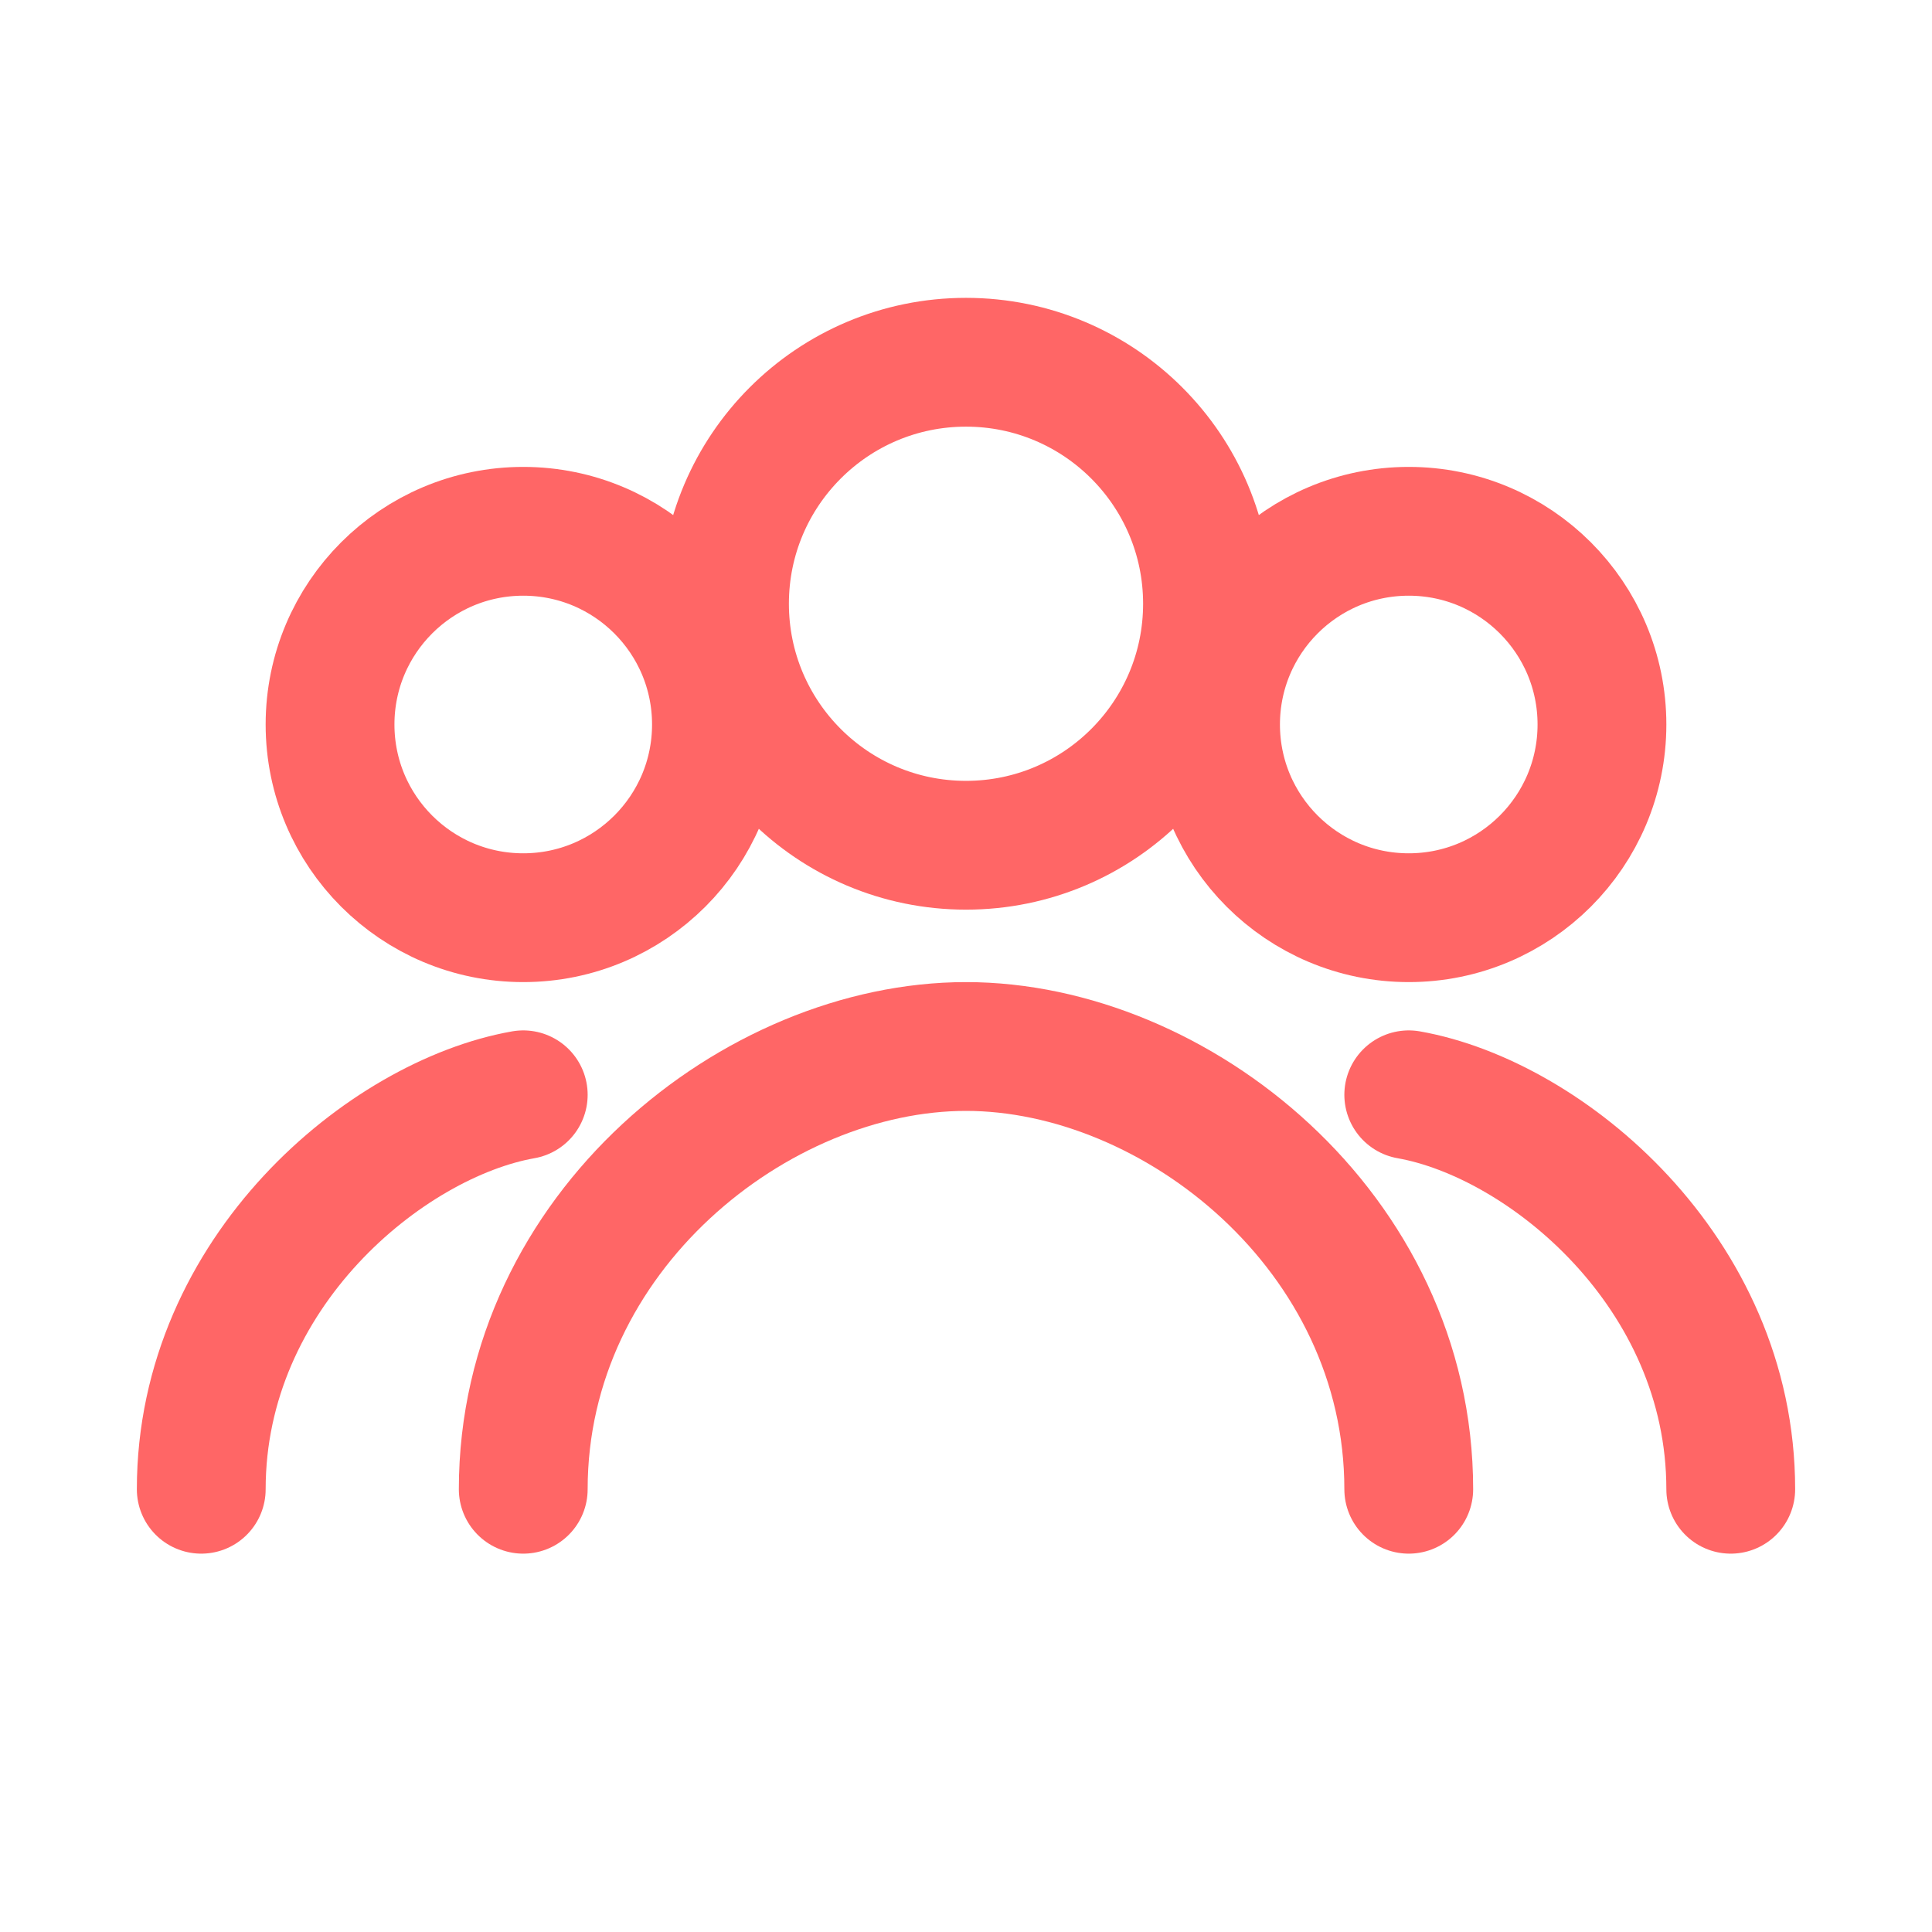
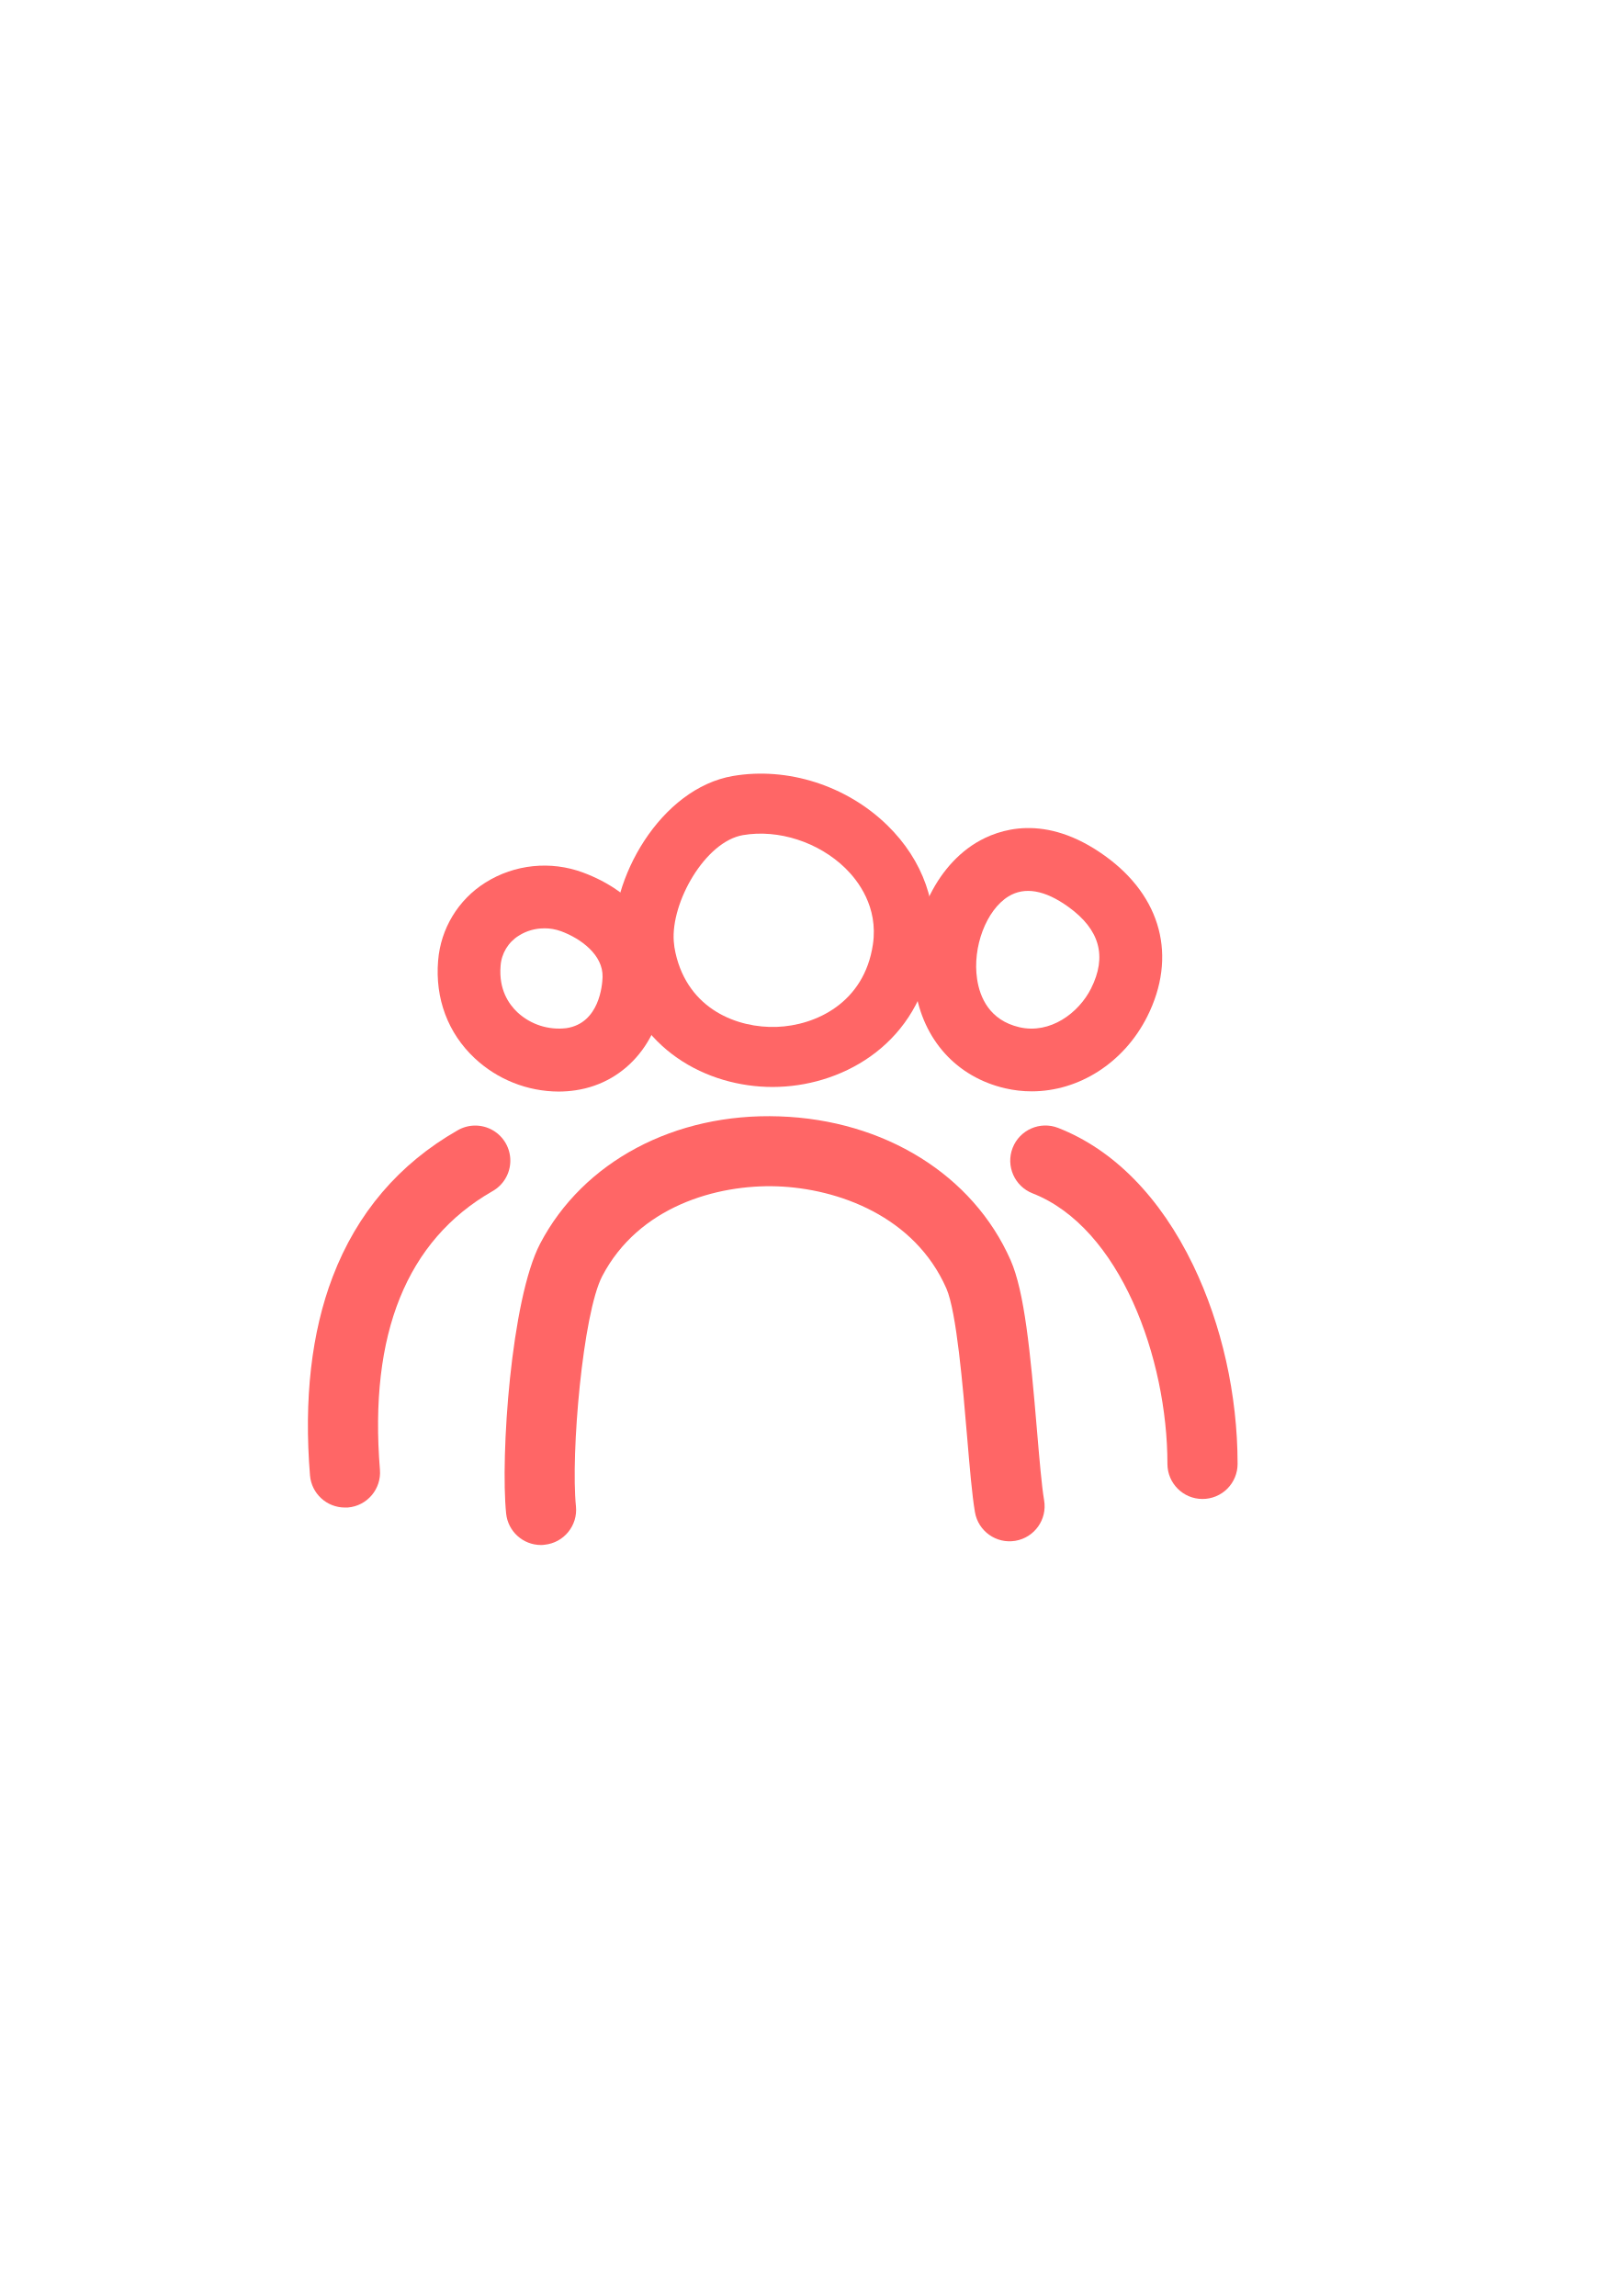
- <svg xmlns="http://www.w3.org/2000/svg" width="24" height="24" viewBox="0 0 24 24" fill="none" stroke="#FF6666" stroke-width="1.6" stroke-linecap="round" stroke-linejoin="round" role="img" aria-labelledby="title">
-   <circle cx="12" cy="7.5" r="3" />
-   <path d="M6.5 18.5c0-3.2 2.9-5.5 5.5-5.5s5.5 2.3 5.5 5.5" />
-   <circle cx="6.5" cy="9" r="2.4" />
-   <path d="M2.5 18.5c0-2.7 2.3-4.6 4-4.9" />
-   <circle cx="17.5" cy="9" r="2.4" />
-   <path d="M21.5 18.5c0-2.7-2.3-4.6-4-4.9" />
+ <svg xmlns="http://www.w3.org/2000/svg" id="Layer_1" data-name="Layer 1" viewBox="0 0 595.28 841.89">
+   <defs>
+     <style>.cls-1{fill:#f66;}</style>
+   </defs>
+   <path class="cls-1" d="M204.75,400.25A45.3,45.3,0,0,1,174,388c-9.78-9.17-14.53-21.86-13.38-35.74a37.33,37.33,0,0,1,17.32-28.63,40.69,40.69,0,0,1,35.81-3.69c19.1,7.09,30.66,22,30.17,39-.62,21.59-13.83,38-32.88,40.84h0A42.48,42.48,0,0,1,204.75,400.25Zm4.58-11.84h0Zm-9.82-48a17.22,17.22,0,0,0-9.26,2.65,14.17,14.17,0,0,0-6.73,11.13c-.71,8.63,3,14,6.18,17A22.39,22.39,0,0,0,207.63,377c12.18-1.81,13.2-15.94,13.28-18.75.23-8.13-8-14.12-15.19-16.78A17.77,17.77,0,0,0,199.51,340.39Z" />
+   <path class="cls-1" d="M283.27,398.57c-23.89,0-50.24-13.52-57.1-44.43h0a53.46,53.46,0,0,1-1.08-7.26c-1.89-24.55,17.16-57.84,43.65-62.35,20-3.41,41.65,3.52,56.56,18.08,13.18,12.87,19,29.5,16.51,46.82-4.78,32.67-31.69,48.2-56.23,49.09C284.81,398.55,284,398.57,283.27,398.57Zm-35.63-49.2c4.64,20.89,22.9,27.67,37.12,27.17s32.12-8.77,35.27-30.3c2-13.71-5.48-23.36-10.11-27.89-9.82-9.58-24.53-14.35-37.5-12.14-13.91,2.37-26.5,24.68-25.4,39a28.9,28.9,0,0,0,.62,4.18Z" />
+   <path class="cls-1" d="M378.23,400.17a42.84,42.84,0,0,1-9.7-1.11c-17.82-4.13-30.17-17.79-33-36.52h0c-3.23-21.11,6.11-43.59,22.21-53.45,8.23-5,25.33-11.13,47.38,4.75,20.72,14.91,26.5,36.94,15.47,58.92C412,389.81,395.47,400.17,378.23,400.17Zm-20-41.11c1,6.62,4.52,15.05,15.5,17.6,11.25,2.61,21.73-5.18,26.27-14.21,5.93-11.83,3.2-21.63-8.36-29.95-8.58-6.17-16-7.45-21.93-3.8-8.13,5-13.28,18.6-11.48,30.36Z" />
+   <path class="cls-1" d="M126.45,552.78A12.86,12.86,0,0,1,113.65,541c-2.28-27.92.52-52.42,8.31-72.82,8.92-23.37,24.32-41.44,45.78-53.7a12.86,12.86,0,1,1,12.76,22.33c-31.4,18-45.27,52.3-41.21,102.1a12.86,12.86,0,0,1-11.78,13.86C127.15,552.76,126.8,552.78,126.45,552.78Z" />
+   <path class="cls-1" d="M198.34,566.52A12.86,12.86,0,0,1,185.56,555c-2.13-21,1.77-78.53,12.47-99,15.75-30.08,49.37-48,87.73-46.65,38.54,1.31,71,21.51,84.74,52.72,5.07,11.53,7.21,33.19,9.68,62.52.89,10.44,1.72,20.31,2.61,25.54a12.86,12.86,0,0,1-25.36,4.33c-1.07-6.31-1.91-16.23-2.88-27.71-1.54-18.25-3.86-45.82-7.6-54.32C335.34,446,307.28,435.8,284.88,435c-22.24-.75-50.77,7.49-64.06,32.87-7.18,13.72-11.61,65.24-9.67,84.45a12.86,12.86,0,0,1-11.49,14.1Q199,566.52,198.34,566.52Z" />
+   <path class="cls-1" d="M440.85,549.64A12.86,12.86,0,0,1,428,536.78c0-38.72-17.33-86.64-49.43-99.2a12.86,12.86,0,1,1,9.37-24c20.3,7.94,37.41,25.34,49.47,50.3,10.52,21.78,16.31,47.65,16.31,72.86A12.86,12.86,0,0,1,440.85,549.64Z" />
</svg>
